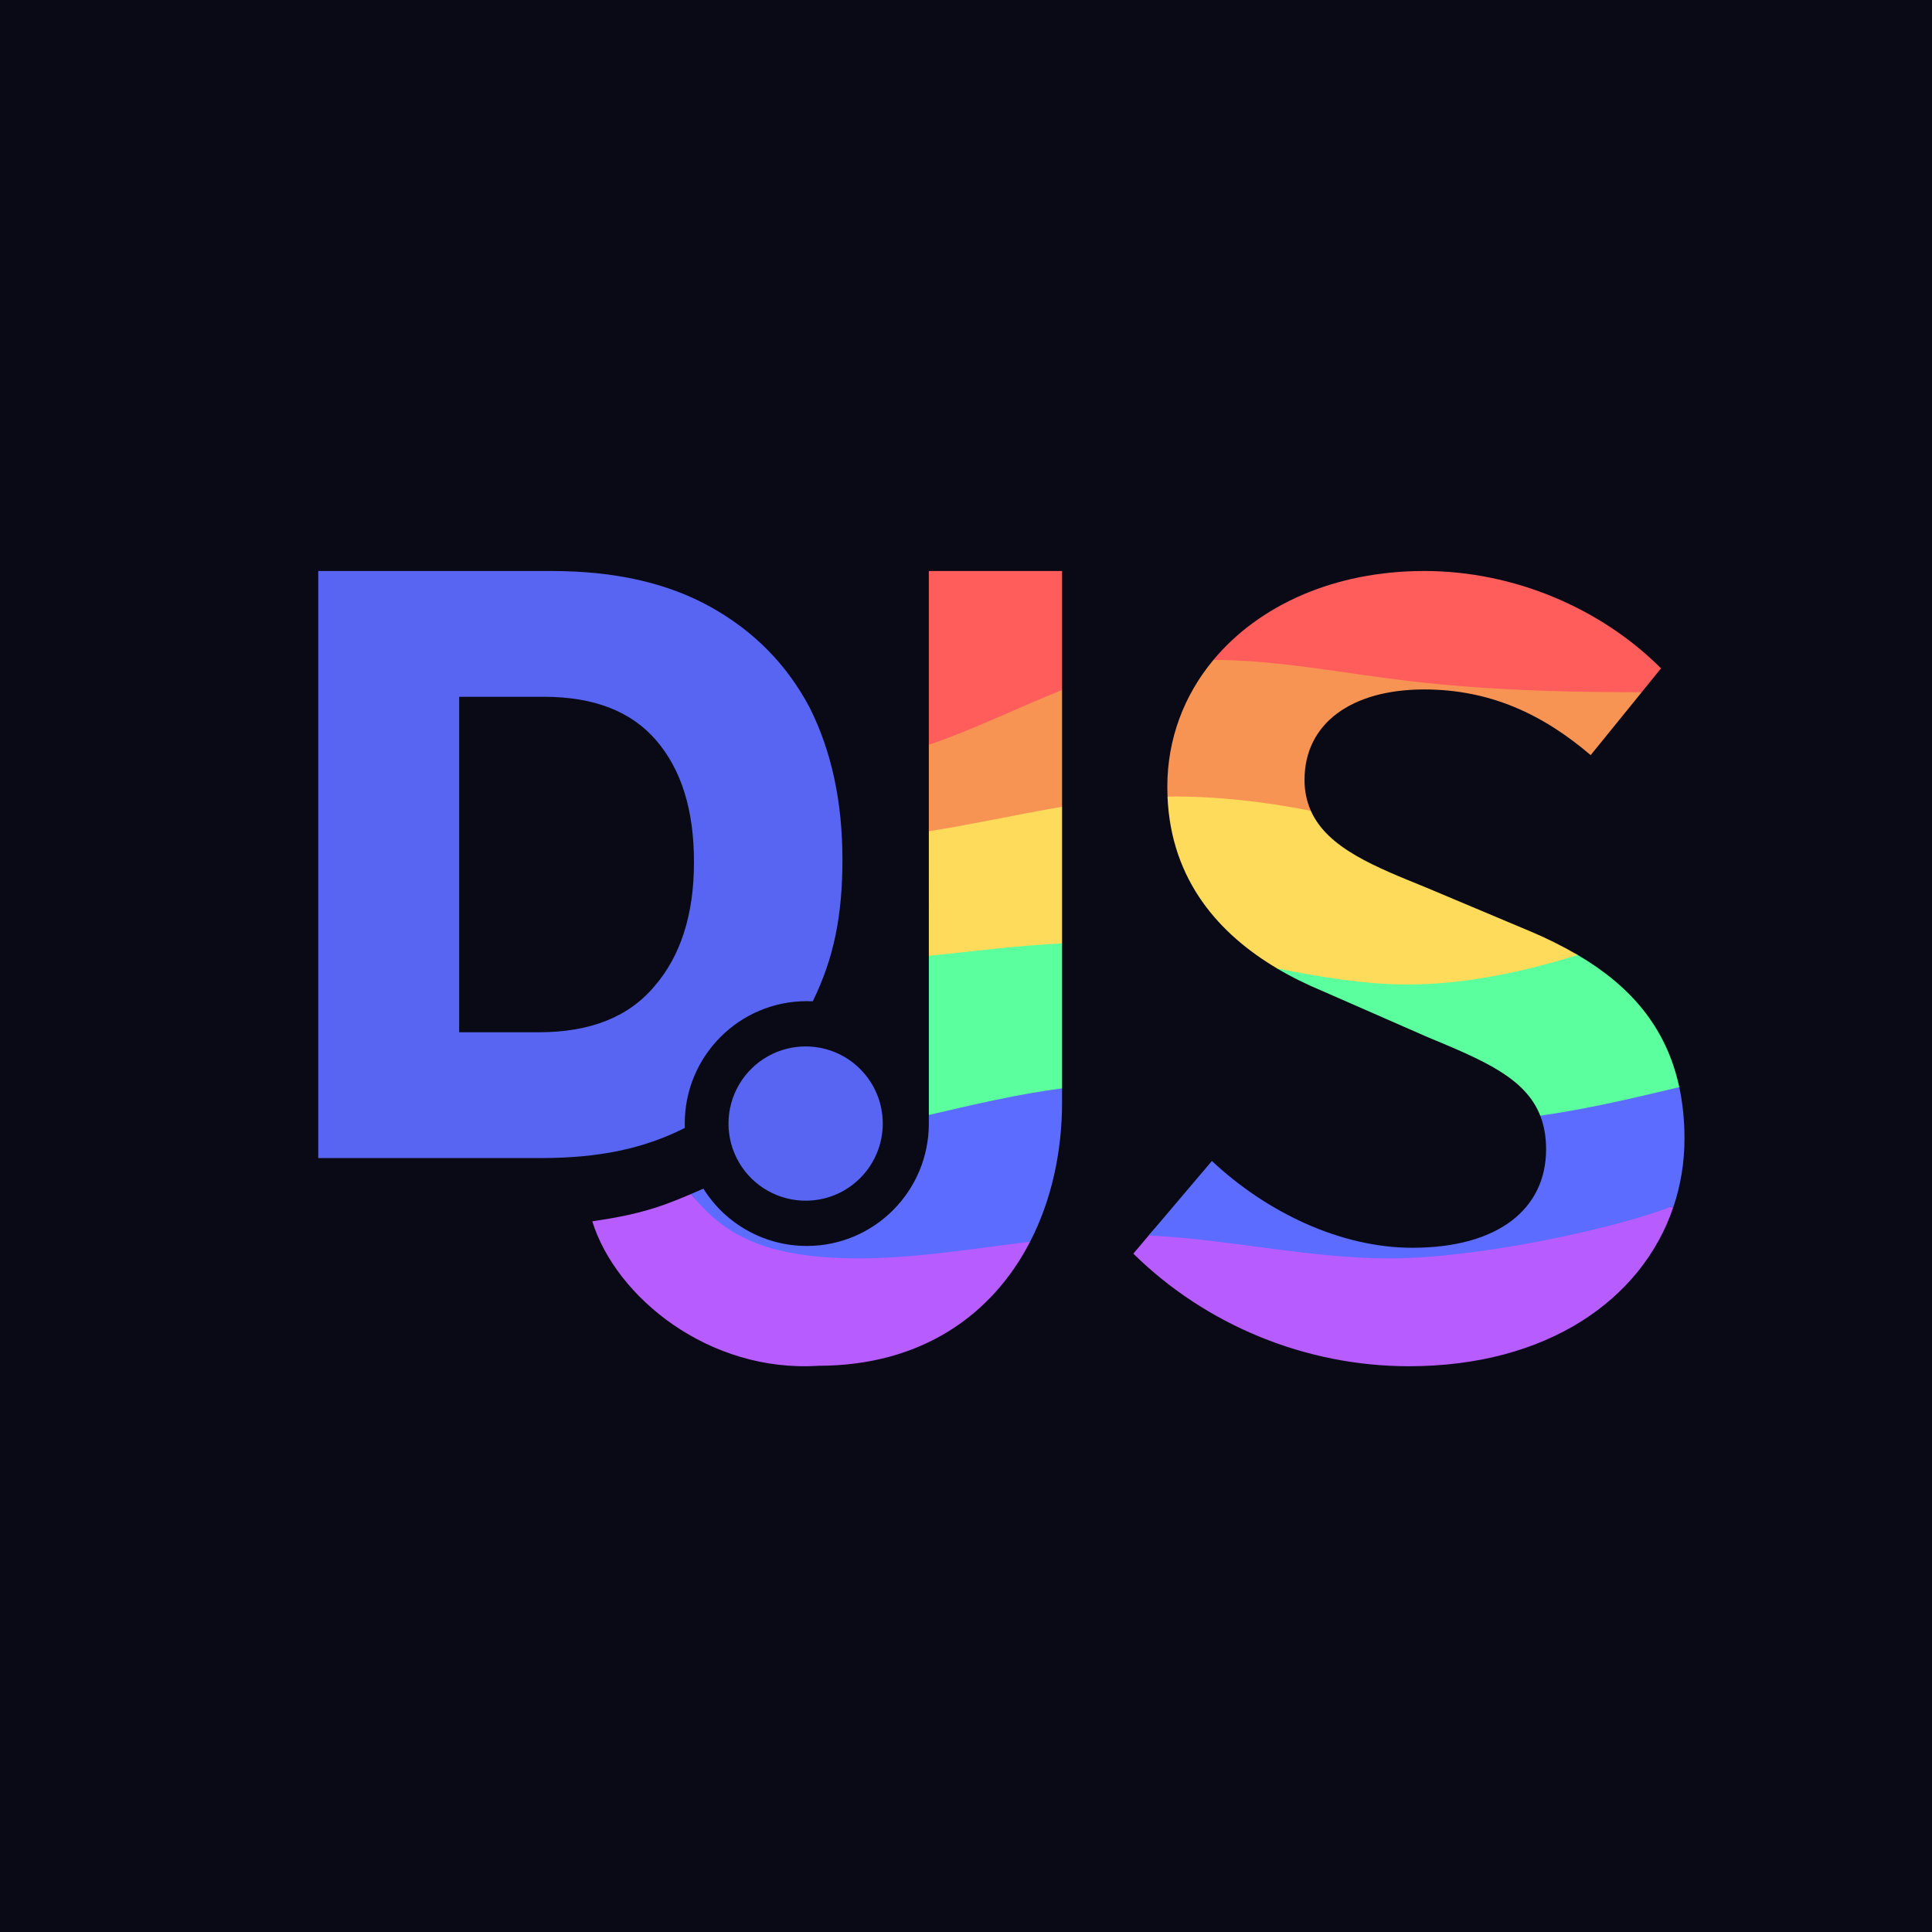
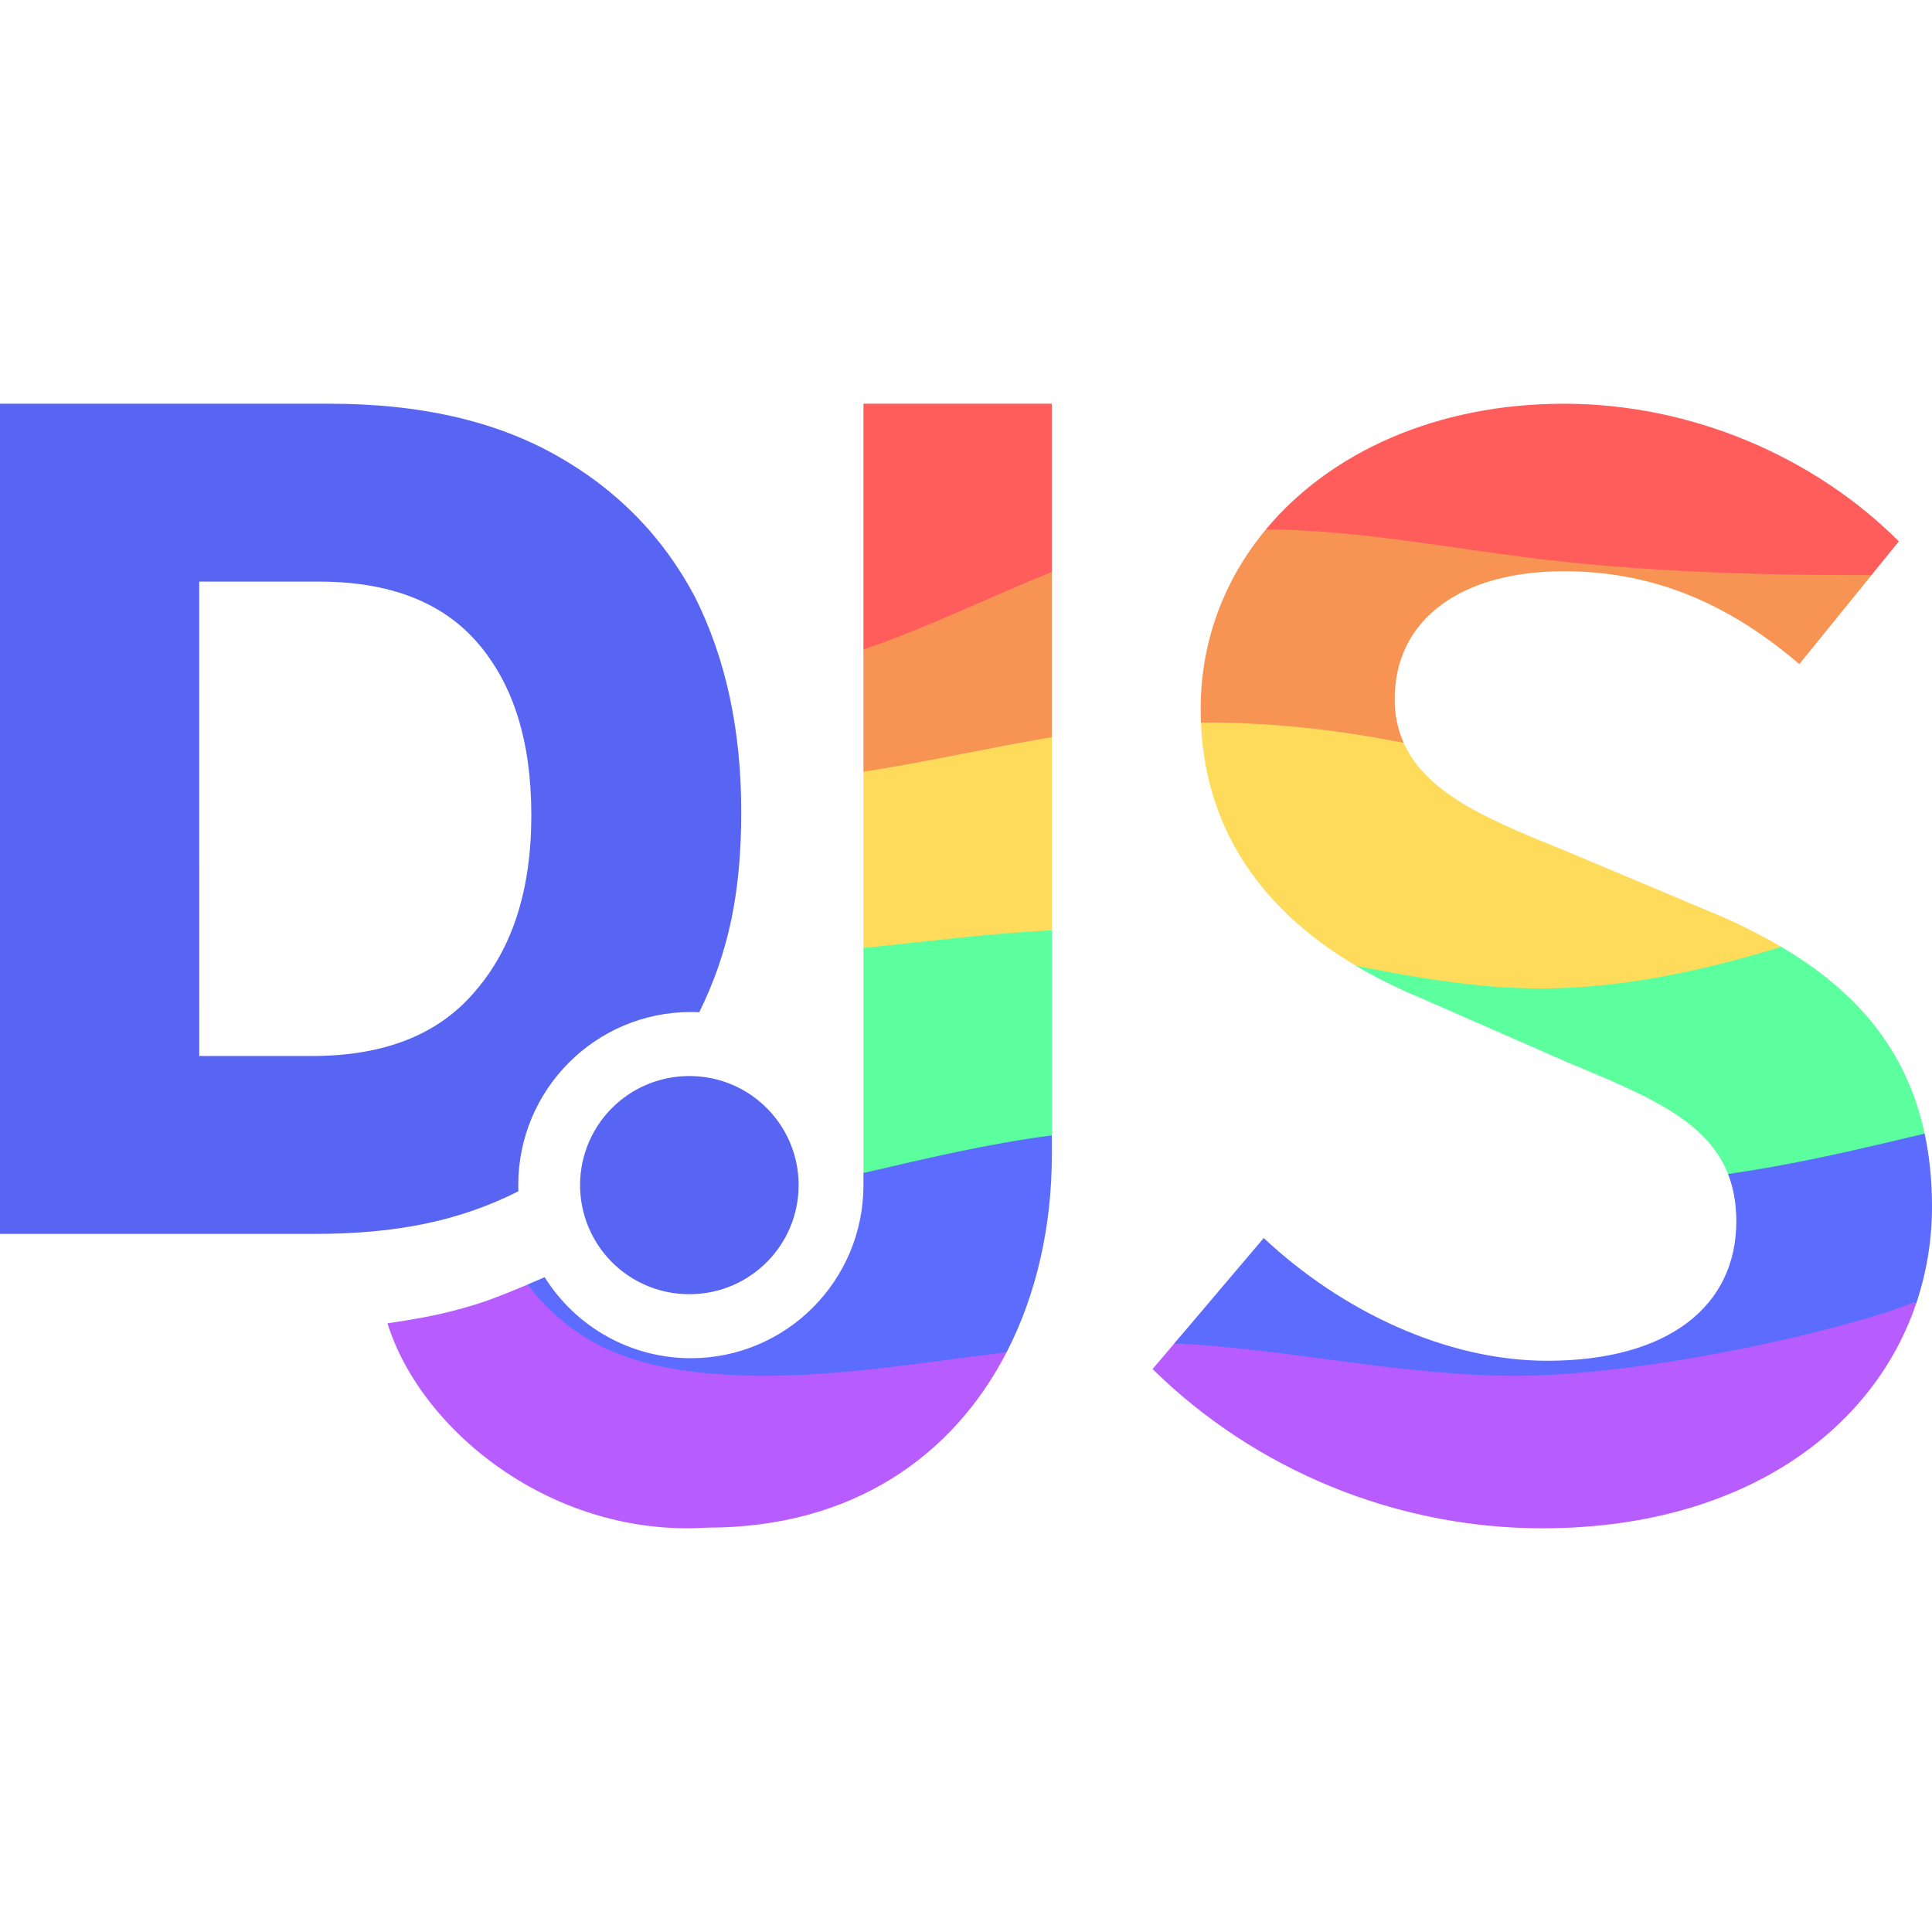
<svg xmlns="http://www.w3.org/2000/svg" viewBox="0 0 128 128">
-   <path fill="#090a16" d="M0 0h128v128H0Z" />
-   <path fill="#b75cff" d="M45.793 79.102c-.669.285-1.605.67-2.36.908-1.598.503-2.88.707-4.194.906 1.58 5.066 7.769 10.04 14.986 9.57 6.804 0 11.514-3.354 14.02-8.218-7.107-.101-17.46 2.858-22.452-3.166zm64.942.835c-2.485.296-4.26-.204-8.332 1.103-9.857 4.06-19.612.617-22.718-.056-1.02-.106-1.487-1.598-3.58.87l-1.02 1.203c4.817 4.74 11.421 7.46 18.259 7.46 9.207 0 15.432-4.446 17.5-10.486z" />
-   <path fill="#5c6cff" d="M111.257 72.027c-5.414-3.76-6.496-1.042-9.211 1.893.251.642.387 1.372.387 2.22 0 3.963-3.185 6.528-8.857 6.528-4.74 0-9.634-2.331-13.285-5.75l-4.186 4.936c5.668.255 11.406 1.719 17.145 1.492 6.281-.249 14.578-2.237 17.485-3.409l.11.094c.496-1.451.756-2.994.756-4.59 0-1.235-.12-2.368-.344-3.414zm-40.892.082c-3.067-2.34-6.008-1.543-8.827 1.763v.566c0 4.479-3.62 8.11-8.085 8.11a8.075 8.075 0 0 1-6.85-3.797s-.353.156-.81.35c2.113 2.663 4.71 4.04 9.863 4.245 4.197.166 8.394-.569 12.591-1.078 1.402-2.72 2.118-5.911 2.118-9.256z" />
-   <path fill="#5cff9d" d="M70.365 62.503c-2.865-2.521-5.782-3.03-8.827.817v10.552c2.952-.688 5.898-1.387 8.827-1.763zm34.164.766c-4.407-1.929-17.603.001-19.936.885.978.58 1.993 1.076 3.001 1.495l6.915 3.031c3.719 1.55 6.545 2.706 7.537 5.24 2.855-.415 5.316-.983 6.955-1.36l2.256-.533c-.865-4.039-3.316-6.75-6.728-8.758z" />
-   <path fill="#ffdb5c" d="M77.35 52.774c.232 5.603 3.476 9.146 7.26 11.387 2.888.57 5.776 1.064 8.664 1.064 4.032 0 8.059-.96 11.258-1.954a27.04 27.04 0 0 0-3.186-1.584l-6.837-2.876c-3.377-1.376-6.552-2.602-7.662-5.095-6.813-3.459-2.243-5.642-9.496-.942zm-6.985.678c-2.591-1.787-5.514-1.252-8.828 1.619l.001 8.255c2.942-.295 5.885-.687 8.827-.823z" />
-   <path fill="#f79454" d="M80.393 43.72c-1.945 2.337-3.055 5.227-3.055 8.408 0 .218.005.433.013.645 3.15-.031 6.319.318 9.496.944a4.974 4.974 0 0 1-.418-2.055c0-3.73 3.107-5.984 7.925-5.984 4.35 0 7.847 1.632 11.032 4.351l3.382-4.17c-9.884-3.055-18.718-4.976-28.374-2.14Zm-10.028 1.997c-3.646-3.202-6.445-.84-8.828 3.628v5.726c2.943-.456 5.885-1.122 8.828-1.619z" />
-   <path fill="#ff5c5c" d="M61.537 37.83v11.515c2.943-.993 5.885-2.463 8.828-3.629V37.83zm32.816 0c-5.982 0-10.962 2.288-13.959 5.888 4.266.016 8.56.878 12.856 1.391 6.144.734 12.267.75 15.517.75l1.281-1.58c-3.963-3.963-9.713-6.45-15.695-6.45Z" />
-   <path fill="#5865f2" d="M21.085 37.83v38.895H35.81c3.86 0 6.816-.612 9.561-1.996-.005-.096-.005-.193-.005-.29 0-4.48 3.621-8.11 8.087-8.11.132 0 .263.003.394.01 1.401-2.852 1.966-5.68 1.966-9.395 0-3.834-.722-7.17-2.167-10.058-1.5-2.834-3.667-5.056-6.556-6.668-2.89-1.611-6.39-2.388-10.558-2.388zm9.335 8.334h5.612c3.279 0 5.779.945 7.446 2.89 1.667 1.944 2.5 4.611 2.5 8.056 0 3.5-.89 6.224-2.612 8.224-1.722 2.056-4.278 3.056-7.668 3.056H30.42zM53.476 69.33a5.11 5.11 0 1 0 0 10.218 5.11 5.11 0 0 0 0-10.218z" />
+   <path fill="#b75cff" d="M34.94 85.111c-.946.403-2.27.948-3.337 1.284-2.26.712-4.073 1-5.931 1.282 2.234 7.163 10.986 14.197 21.192 13.533 9.621 0 16.282-4.743 19.826-11.622-10.05-.142-24.69 4.042-31.75-4.477zm91.835 1.181c-3.514.419-6.024-.288-11.782 1.56-13.939 5.741-27.734.872-32.126-.08-1.442-.15-2.103-2.26-5.062 1.231l-1.443 1.701c6.812 6.703 16.15 10.55 25.82 10.55 13.02 0 21.823-6.288 24.748-14.829z" />
+   <path fill="#5c6cff" d="M127.514 75.106c-7.656-5.317-9.187-1.473-13.026 2.677.355.908.547 1.94.547 3.14 0 5.604-4.504 9.231-12.524 9.231-6.703 0-13.624-3.296-18.787-8.131l-5.92 6.98c8.016.36 16.13 2.43 24.246 2.11 8.882-.352 20.615-3.164 24.725-4.82l.156.132a20.019 20.019 0 0 0 1.069-6.49c0-1.747-.17-3.35-.486-4.829zm-57.826.116c-4.338-3.309-8.496-2.182-12.483 2.493v.8c0 6.335-5.119 11.47-11.433 11.47a11.419 11.419 0 0 1-9.687-5.37s-.499.22-1.145.495c2.988 3.766 6.66 5.713 13.947 6.003 5.935.235 11.87-.805 17.805-1.525 1.983-3.846 2.996-8.358 2.996-13.089z" />
+   <path fill="#5cff9d" d="M69.688 61.638c-4.052-3.565-8.177-4.284-12.483 1.156v14.921c4.175-.972 8.34-1.96 12.483-2.493zm48.311 1.084c-6.232-2.728-24.892.001-28.191 1.251a33.684 33.684 0 0 0 4.243 2.114l9.779 4.286c5.259 2.192 9.255 3.827 10.658 7.41 4.037-.586 7.518-1.39 9.835-1.923l3.19-.754c-1.223-5.711-4.689-9.545-9.514-12.384z" />
+   <path fill="#ffdb5c" d="M79.565 47.88c.328 7.924 4.916 12.934 10.267 16.103 4.084.806 8.168 1.505 12.252 1.505 5.701 0 11.396-1.358 15.92-2.764a38.238 38.238 0 0 0-4.506-2.24l-9.668-4.066c-4.776-1.946-9.265-3.68-10.835-7.205-9.634-4.892-3.172-7.979-13.428-1.332Zm-9.877.96c-3.664-2.528-7.798-1.771-12.484 2.289l.001 11.673c4.16-.417 8.322-.971 12.483-1.164z" />
+   <path fill="#f79454" d="M83.868 35.077c-2.75 3.305-4.32 7.392-4.32 11.89 0 .308.007.612.019.912 4.454-.044 8.935.45 13.428 1.335a7.034 7.034 0 0 1-.591-2.906c0-5.275 4.394-8.462 11.207-8.462 6.151 0 11.096 2.308 15.6 6.153l4.783-5.897c-13.977-4.32-26.47-7.037-40.124-3.026Zm-14.18 2.824c-5.156-4.528-9.114-1.188-12.484 5.13v8.098c4.162-.645 8.322-1.587 12.484-2.29z" />
+   <path fill="#ff5c5c" d="M57.204 26.748v16.284c4.162-1.405 8.322-3.483 12.484-5.132V26.748Zm46.405 0c-8.459 0-15.501 3.235-19.74 8.326 6.033.023 12.106 1.242 18.18 1.967 8.689 1.038 17.348 1.06 21.943 1.06l1.812-2.233c-5.604-5.605-13.735-9.121-22.195-9.121z" />
+   <path fill="#5865f2" d="M0 26.748V81.75h20.823c5.458 0 9.638-.865 13.52-2.823-.007-.135-.007-.273-.007-.41 0-6.335 5.12-11.468 11.436-11.468.187 0 .372.004.557.014 1.981-4.033 2.78-8.032 2.78-13.286 0-5.421-1.02-10.139-3.064-14.223-2.121-4.007-5.186-7.15-9.27-9.43-4.088-2.277-9.037-3.376-14.931-3.376Zm13.2 11.785h7.937c4.637 0 8.172 1.337 10.53 4.087 2.357 2.749 3.535 6.52 3.535 11.392 0 4.95-1.259 8.802-3.694 11.63-2.435 2.907-6.05 4.321-10.844 4.321h-7.463zm32.605 32.76a7.226 7.226 0 1 0 0 14.449 7.226 7.226 0 0 0 0-14.45z" />
</svg>
